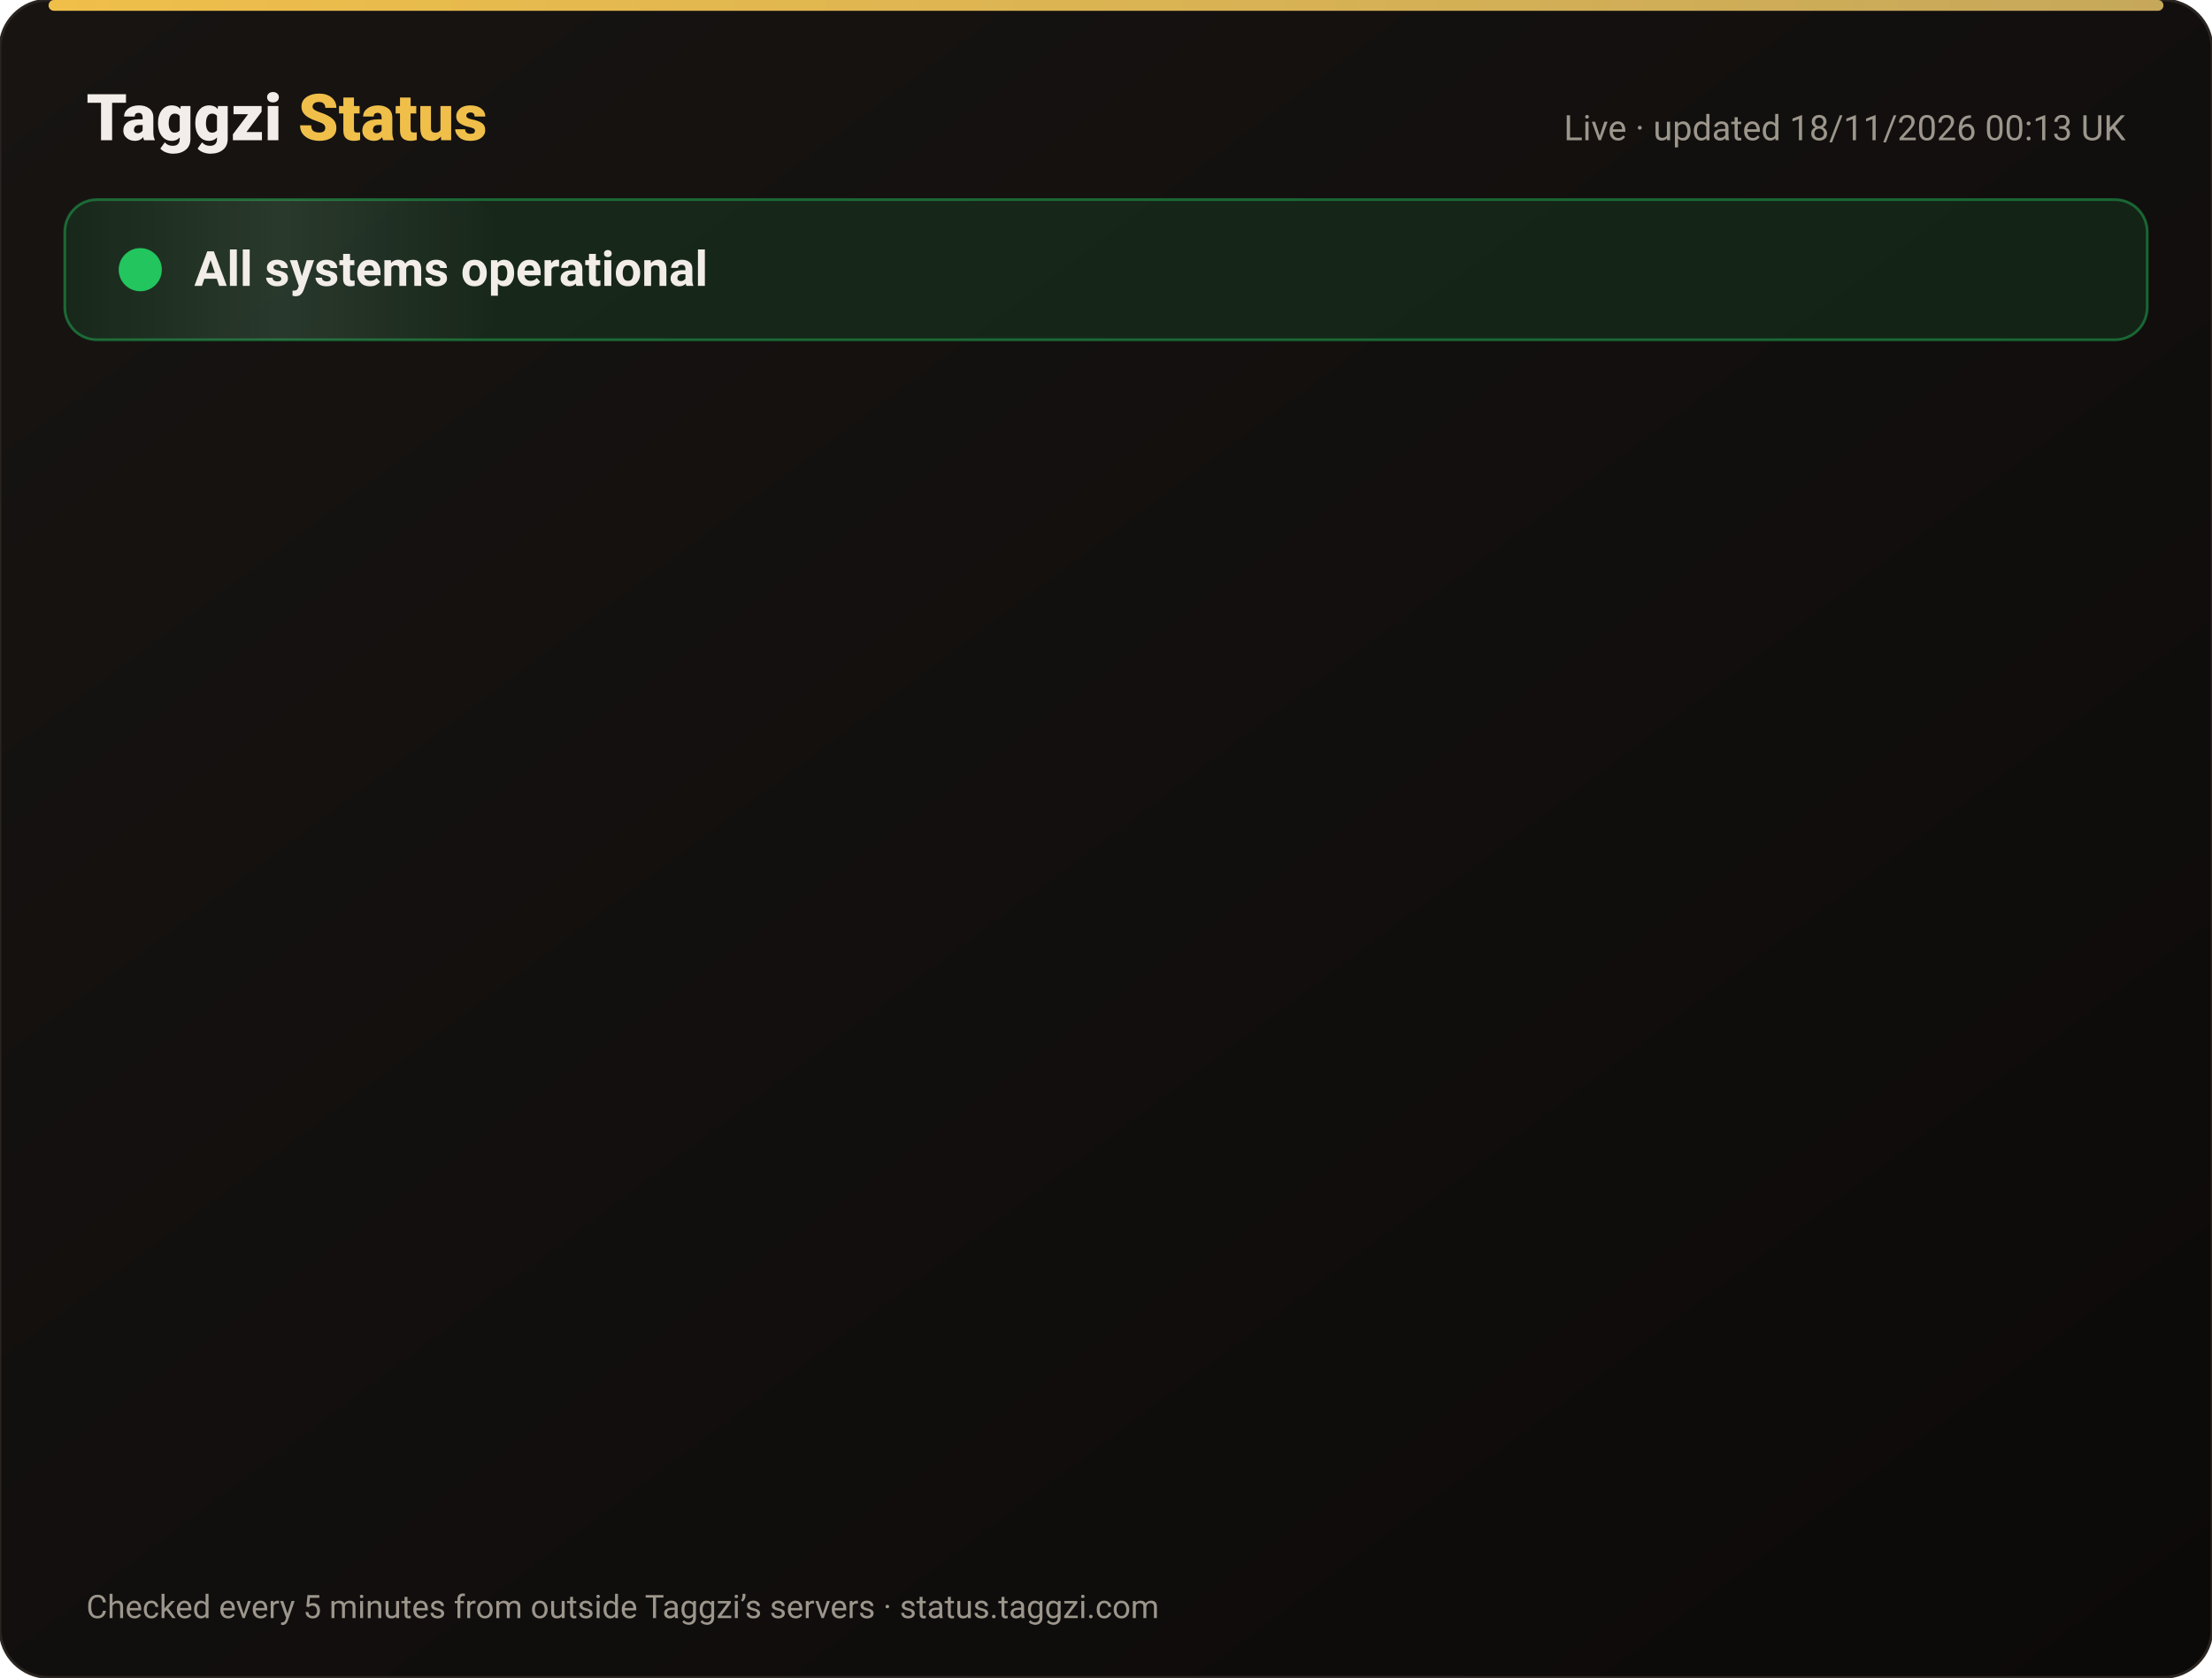
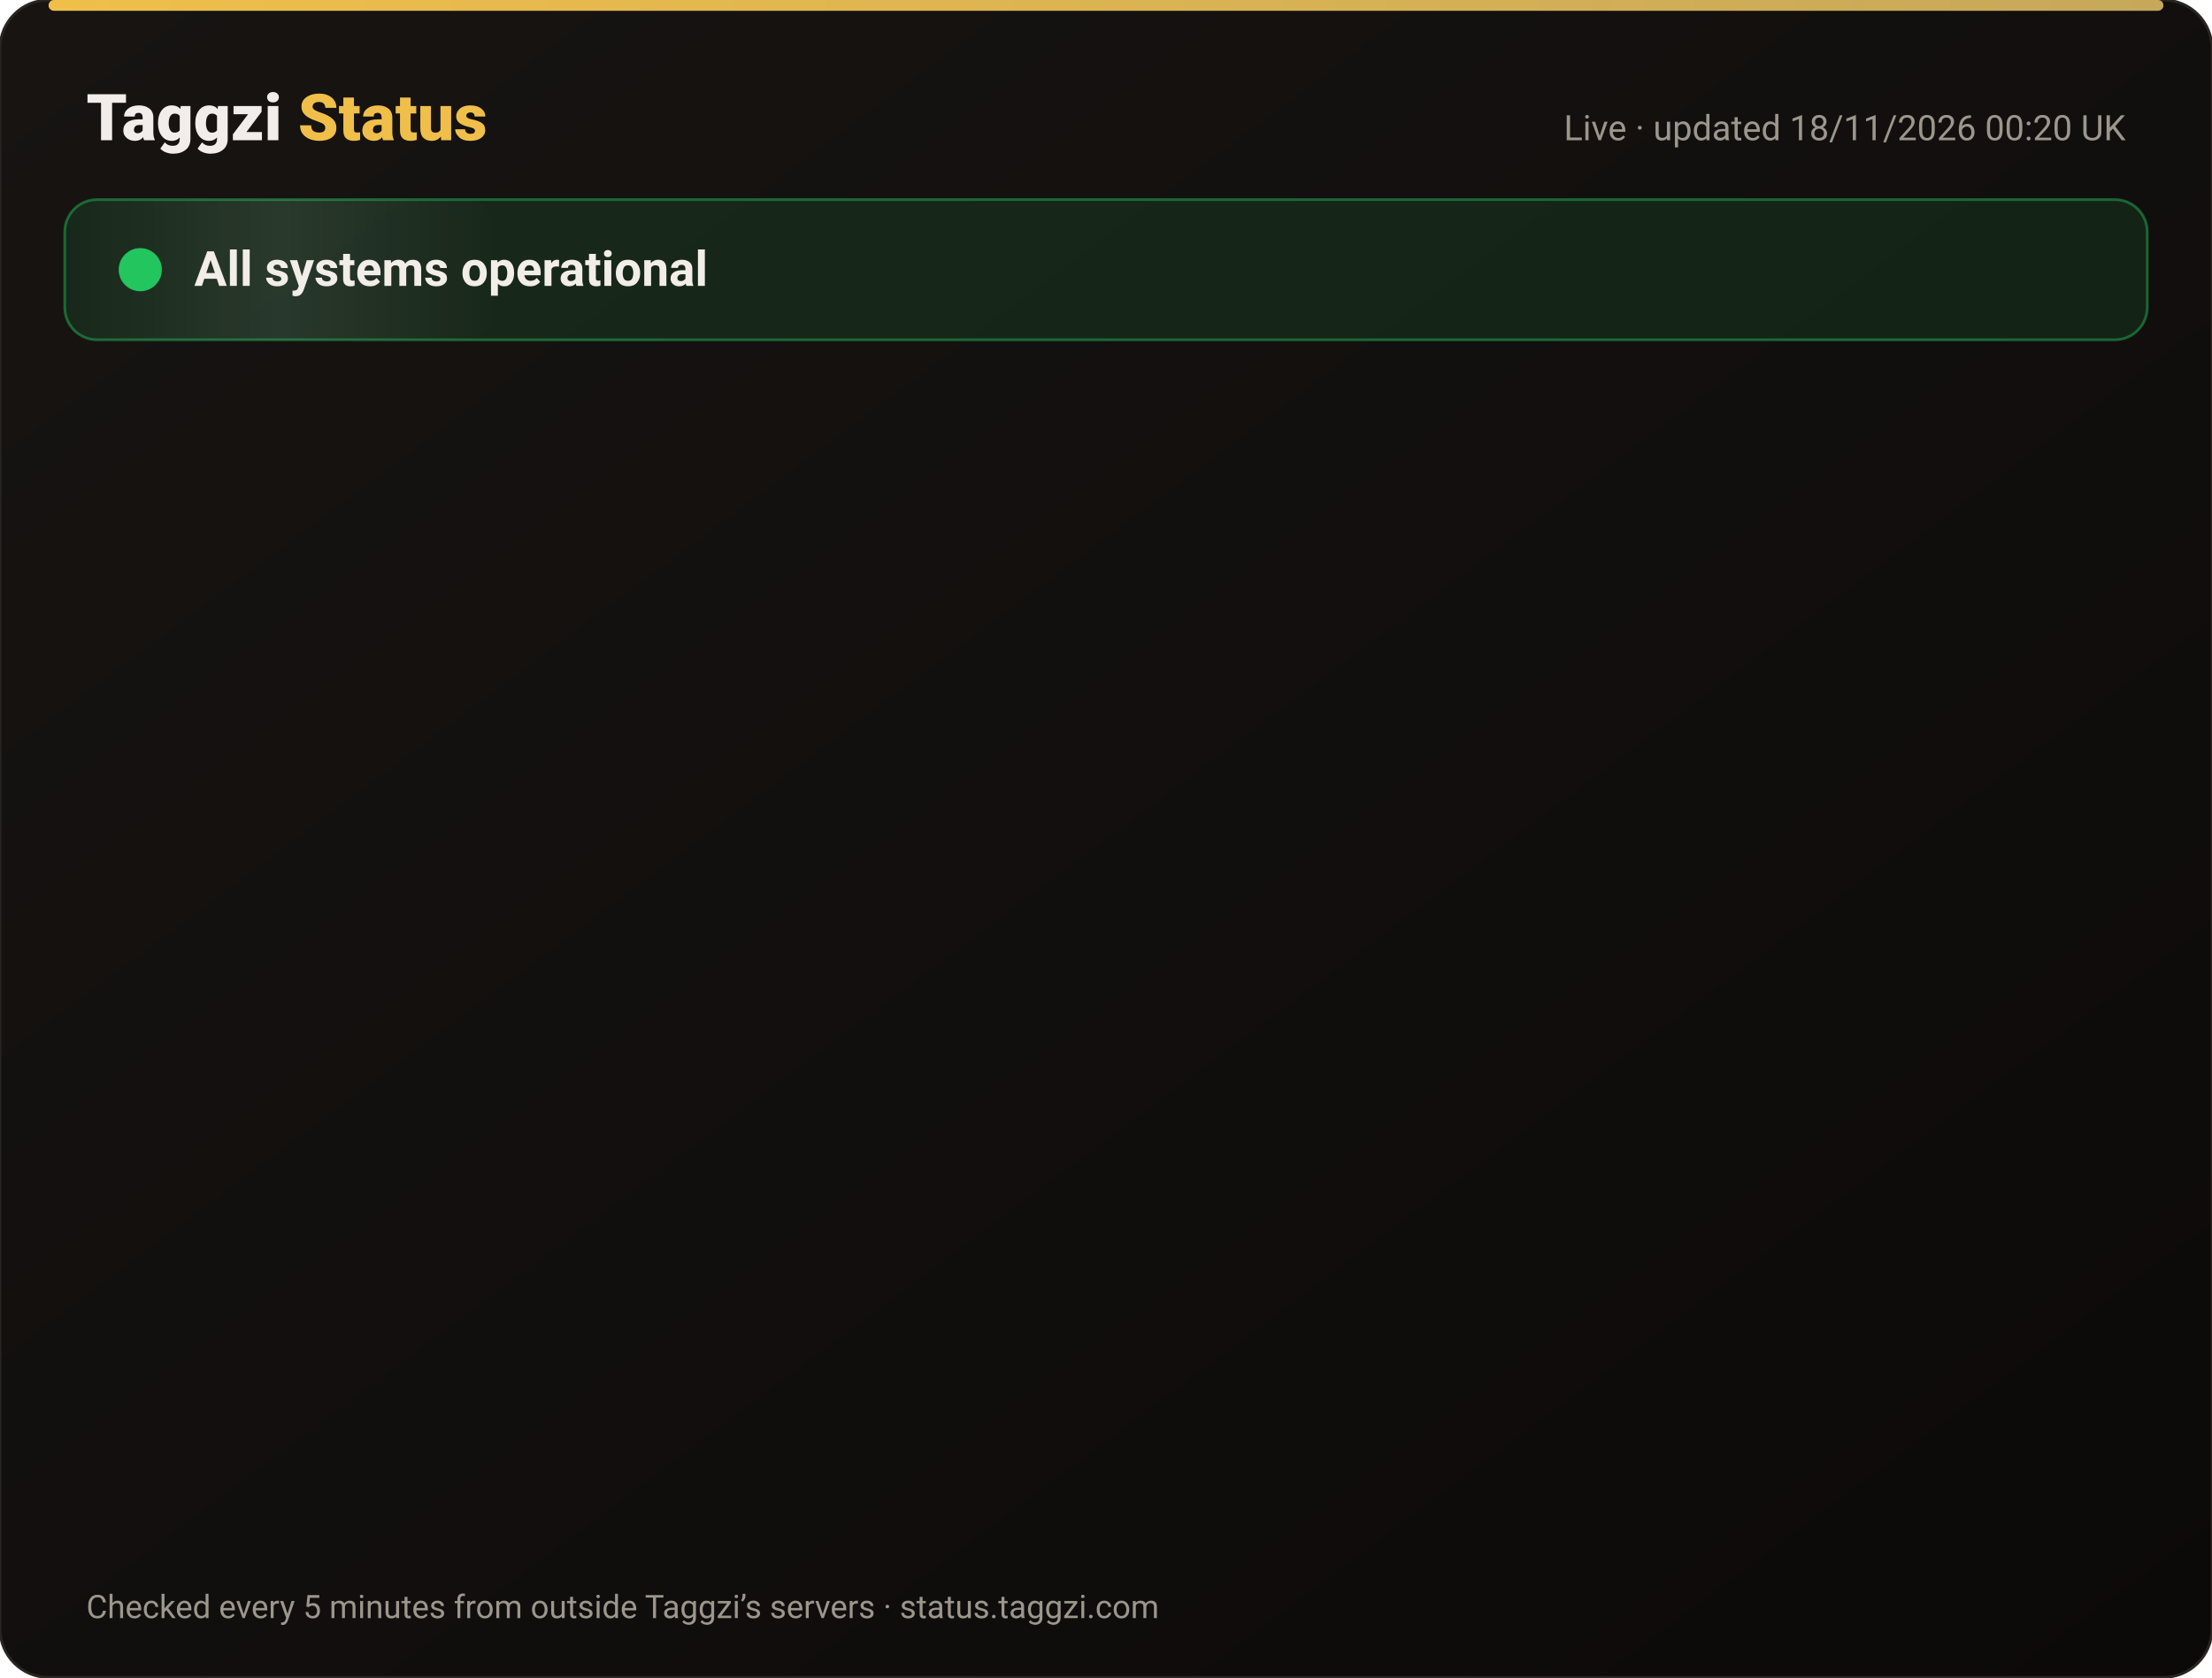
<svg xmlns="http://www.w3.org/2000/svg" width="820" height="622" viewBox="0 0 820 622" font-family="-apple-system,Segoe UI,Roboto,Helvetica,Arial,sans-serif">
  <defs>
    <linearGradient id="bg" x1="0" y1="0" x2="1" y2="1">
      <stop offset="0" stop-color="#171412" />
      <stop offset="1" stop-color="#0C0A09" />
    </linearGradient>
    <linearGradient id="gold" x1="0" x2="1">
      <stop offset="0" stop-color="#F0BF4A" />
      <stop offset="1" stop-color="#c6a85b" />
    </linearGradient>
    <linearGradient id="shine" x1="0" x2="1">
      <stop offset="0" stop-color="#fff" stop-opacity="0" />
      <stop offset=".5" stop-color="#fff" stop-opacity=".08" />
      <stop offset="1" stop-color="#fff" stop-opacity="0" />
    </linearGradient>
  </defs>
  <rect width="820" height="622" rx="18" fill="url(#bg)" stroke="#2a2521" />
  <rect x="18" y="0" width="784" height="4" rx="2" fill="url(#gold)" />
  <text x="32" y="52" font-size="24" font-weight="800" fill="#F2EDE8">Taggzi <tspan fill="#F0BF4A">Status</tspan>
  </text>
-   <text x="788" y="52" font-size="13" fill="#9C968C" text-anchor="end">Live · updated 18/11/2026 00:13 UK</text>
+   <text x="788" y="52" font-size="13" fill="#9C968C" text-anchor="end">Live · updated 18/11/2026 00:20 UK</text>
  <rect x="24" y="74" width="772" height="52" rx="12" fill="#22c55e" fill-opacity=".12" stroke="#22c55e" stroke-opacity=".45" />
  <rect x="24" y="74" width="160" height="52" rx="12" fill="url(#shine)">
    <animate attributeName="x" from="-160" to="820" dur="4s" repeatCount="indefinite" />
  </rect>
  <circle cx="52" cy="100" r="7" fill="#22c55e" />
  <circle cx="52" cy="100" r="7" fill="none" stroke="#22c55e" stroke-width="2">
    <animate attributeName="r" values="7;15;7" dur="2s" repeatCount="indefinite" />
    <animate attributeName="opacity" values=".9;0;.9" dur="2s" repeatCount="indefinite" />
  </circle>
  <text x="72" y="106" font-size="18" font-weight="700" fill="#F2EDE8">All systems operational</text>
  <g opacity="0">
    <animate attributeName="opacity" from="0" to="1" begin="0.00s" dur=".6s" fill="freeze" />
    <line x1="32" y1="188" x2="788" y2="188" stroke="#2a2521" />
    <circle cx="44" cy="166" r="6" fill="#22c55e">
      <animate attributeName="opacity" values="1;.45;1" dur="2.4s" begin="0.00s" repeatCount="indefinite" />
    </circle>
    <text x="62" y="171" font-size="15" font-weight="650" fill="#F2EDE8">Website</text>
    <text x="630" y="171" font-size="13" fill="#9C968C" text-anchor="end">99.97% uptime</text>
    <rect x="648" y="154" width="140" height="24" rx="12" fill="#22c55e" fill-opacity=".14" stroke="#22c55e" stroke-opacity=".5" />
    <text x="718" y="171" font-size="12" font-weight="700" fill="#22c55e" text-anchor="middle">Operational</text>
  </g>
  <g opacity="0">
    <animate attributeName="opacity" from="0" to="1" begin="0.15s" dur=".6s" fill="freeze" />
    <line x1="32" y1="234" x2="788" y2="234" stroke="#2a2521" />
    <circle cx="44" cy="212" r="6" fill="#22c55e">
      <animate attributeName="opacity" values="1;.45;1" dur="2.4s" begin="0.15s" repeatCount="indefinite" />
    </circle>
    <text x="62" y="217" font-size="15" font-weight="650" fill="#F2EDE8">Tag scans</text>
    <text x="630" y="217" font-size="13" fill="#9C968C" text-anchor="end">99.97% uptime</text>
    <rect x="648" y="200" width="140" height="24" rx="12" fill="#22c55e" fill-opacity=".14" stroke="#22c55e" stroke-opacity=".5" />
    <text x="718" y="217" font-size="12" font-weight="700" fill="#22c55e" text-anchor="middle">Operational</text>
  </g>
  <g opacity="0">
    <animate attributeName="opacity" from="0" to="1" begin="0.30s" dur=".6s" fill="freeze" />
    <line x1="32" y1="280" x2="788" y2="280" stroke="#2a2521" />
    <circle cx="44" cy="258" r="6" fill="#22c55e">
      <animate attributeName="opacity" values="1;.45;1" dur="2.4s" begin="0.30s" repeatCount="indefinite" />
    </circle>
    <text x="62" y="263" font-size="15" font-weight="650" fill="#F2EDE8">Manual tag lookup</text>
    <text x="630" y="263" font-size="13" fill="#9C968C" text-anchor="end">99.97% uptime</text>
    <rect x="648" y="246" width="140" height="24" rx="12" fill="#22c55e" fill-opacity=".14" stroke="#22c55e" stroke-opacity=".5" />
    <text x="718" y="263" font-size="12" font-weight="700" fill="#22c55e" text-anchor="middle">Operational</text>
  </g>
  <g opacity="0">
    <animate attributeName="opacity" from="0" to="1" begin="0.45s" dur=".6s" fill="freeze" />
    <line x1="32" y1="326" x2="788" y2="326" stroke="#2a2521" />
    <circle cx="44" cy="304" r="6" fill="#22c55e">
      <animate attributeName="opacity" values="1;.45;1" dur="2.4s" begin="0.45s" repeatCount="indefinite" />
    </circle>
    <text x="62" y="309" font-size="15" font-weight="650" fill="#F2EDE8">App &amp; login</text>
    <text x="630" y="309" font-size="13" fill="#9C968C" text-anchor="end">99.97% uptime</text>
    <rect x="648" y="292" width="140" height="24" rx="12" fill="#22c55e" fill-opacity=".14" stroke="#22c55e" stroke-opacity=".5" />
    <text x="718" y="309" font-size="12" font-weight="700" fill="#22c55e" text-anchor="middle">Operational</text>
  </g>
  <g opacity="0">
    <animate attributeName="opacity" from="0" to="1" begin="0.60s" dur=".6s" fill="freeze" />
    <line x1="32" y1="372" x2="788" y2="372" stroke="#2a2521" />
    <circle cx="44" cy="350" r="6" fill="#22c55e">
      <animate attributeName="opacity" values="1;.45;1" dur="2.4s" begin="0.60s" repeatCount="indefinite" />
    </circle>
    <text x="62" y="355" font-size="15" font-weight="650" fill="#F2EDE8">Community alerts</text>
    <text x="630" y="355" font-size="13" fill="#9C968C" text-anchor="end">99.97% uptime</text>
    <rect x="648" y="338" width="140" height="24" rx="12" fill="#22c55e" fill-opacity=".14" stroke="#22c55e" stroke-opacity=".5" />
    <text x="718" y="355" font-size="12" font-weight="700" fill="#22c55e" text-anchor="middle">Operational</text>
  </g>
  <g opacity="0">
    <animate attributeName="opacity" from="0" to="1" begin="0.75s" dur=".6s" fill="freeze" />
    <line x1="32" y1="418" x2="788" y2="418" stroke="#2a2521" />
    <circle cx="44" cy="396" r="6" fill="#22c55e">
      <animate attributeName="opacity" values="1;.45;1" dur="2.4s" begin="0.75s" repeatCount="indefinite" />
    </circle>
    <text x="62" y="401" font-size="15" font-weight="650" fill="#F2EDE8">Private calling</text>
    <text x="630" y="401" font-size="13" fill="#9C968C" text-anchor="end">99.97% uptime</text>
    <rect x="648" y="384" width="140" height="24" rx="12" fill="#22c55e" fill-opacity=".14" stroke="#22c55e" stroke-opacity=".5" />
    <text x="718" y="401" font-size="12" font-weight="700" fill="#22c55e" text-anchor="middle">Operational</text>
  </g>
  <g opacity="0">
    <animate attributeName="opacity" from="0" to="1" begin="0.90s" dur=".6s" fill="freeze" />
    <line x1="32" y1="464" x2="788" y2="464" stroke="#2a2521" />
    <circle cx="44" cy="442" r="6" fill="#22c55e">
      <animate attributeName="opacity" values="1;.45;1" dur="2.4s" begin="0.90s" repeatCount="indefinite" />
    </circle>
    <text x="62" y="447" font-size="15" font-weight="650" fill="#F2EDE8">Payments</text>
    <text x="630" y="447" font-size="13" fill="#9C968C" text-anchor="end">99.97% uptime</text>
    <rect x="648" y="430" width="140" height="24" rx="12" fill="#22c55e" fill-opacity=".14" stroke="#22c55e" stroke-opacity=".5" />
    <text x="718" y="447" font-size="12" font-weight="700" fill="#22c55e" text-anchor="middle">Operational</text>
  </g>
  <g opacity="0">
    <animate attributeName="opacity" from="0" to="1" begin="1.05s" dur=".6s" fill="freeze" />
    <line x1="32" y1="510" x2="788" y2="510" stroke="#2a2521" />
    <circle cx="44" cy="488" r="6" fill="#22c55e">
      <animate attributeName="opacity" values="1;.45;1" dur="2.4s" begin="1.05s" repeatCount="indefinite" />
    </circle>
    <text x="62" y="493" font-size="15" font-weight="650" fill="#F2EDE8">Email &amp; support</text>
    <text x="630" y="493" font-size="13" fill="#9C968C" text-anchor="end">99.97% uptime</text>
    <rect x="648" y="476" width="140" height="24" rx="12" fill="#22c55e" fill-opacity=".14" stroke="#22c55e" stroke-opacity=".5" />
    <text x="718" y="493" font-size="12" font-weight="700" fill="#22c55e" text-anchor="middle">Operational</text>
  </g>
  <g opacity="0">
    <animate attributeName="opacity" from="0" to="1" begin="1.20s" dur=".6s" fill="freeze" />
    <line x1="32" y1="556" x2="788" y2="556" stroke="#2a2521" />
    <circle cx="44" cy="534" r="6" fill="#22c55e">
      <animate attributeName="opacity" values="1;.45;1" dur="2.4s" begin="1.20s" repeatCount="indefinite" />
    </circle>
    <text x="62" y="539" font-size="15" font-weight="650" fill="#F2EDE8">Secure connection (SSL)</text>
    <text x="630" y="539" font-size="13" fill="#9C968C" text-anchor="end">100.00% uptime</text>
    <rect x="648" y="522" width="140" height="24" rx="12" fill="#22c55e" fill-opacity=".14" stroke="#22c55e" stroke-opacity=".5" />
    <text x="718" y="539" font-size="12" font-weight="700" fill="#22c55e" text-anchor="middle">Operational</text>
  </g>
  <text x="32" y="600" font-size="12" fill="#9C968C">Checked every 5 minutes from outside Taggzi’s servers · status.taggzi.com</text>
</svg>
